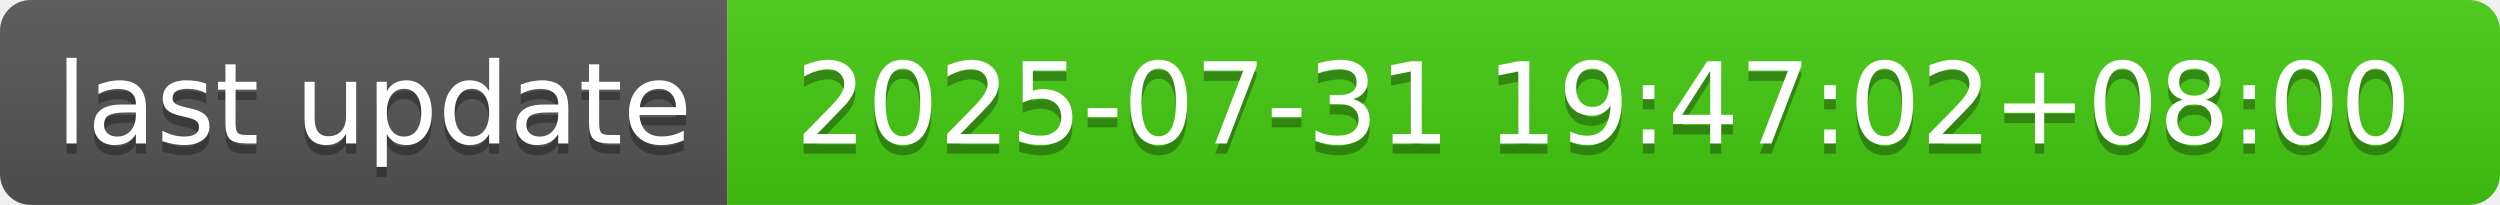
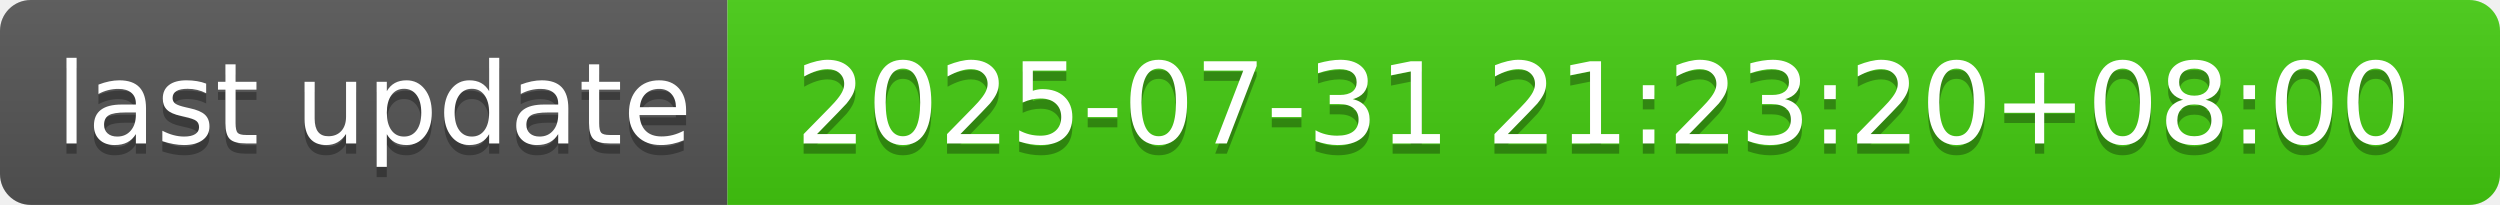
- <svg xmlns="http://www.w3.org/2000/svg" width="244" height="20" role="img" aria-label="last update: 2025-07-31 19:47:02+08:00">
+ <svg xmlns="http://www.w3.org/2000/svg" width="244" height="20" role="img" aria-label="last update: 2025-07-31 21:23:20+08:00">
  <linearGradient id="s" x2="0" y2="100%">
    <stop offset="0" stop-color="#bbb" stop-opacity=".1" />
    <stop offset="1" stop-opacity=".1" />
  </linearGradient>
  <clipPath id="r">
    <rect width="244" height="20" rx="3" fill="#fff" />
  </clipPath>
  <g clip-path="url(#r)">
    <rect width="71" height="20" fill="#555" />
    <rect x="71" width="173" height="20" fill="#4c1" />
    <rect width="244" height="20" fill="url(#s)" />
  </g>
  <g fill="#fff" text-anchor="middle" font-family="Verdana,Geneva,DejaVu Sans,sans-serif" text-rendering="geometricPrecision" font-size="110">
    <text aria-hidden="true" x="365" y="150" fill="#010101" fill-opacity=".3" transform="scale(.1)" textLength="610">last update</text>
    <text x="365" y="140" transform="scale(.1)" fill="#fff" textLength="610">last update</text>
-     <text aria-hidden="true" x="1565" y="150" fill="#010101" fill-opacity=".3" transform="scale(.1)" textLength="1630">2025-07-31 19:47:02+08:00</text>
-     <text x="1565" y="140" transform="scale(.1)" fill="#fff" textLength="1630">2025-07-31 19:47:02+08:00</text>
+     <text aria-hidden="true" x="1565" y="150" fill="#010101" fill-opacity=".3" transform="scale(.1)" textLength="1630">2025-07-31 21:23:20+08:00</text>
+     <text x="1565" y="140" transform="scale(.1)" fill="#fff" textLength="1630">2025-07-31 21:23:20+08:00</text>
  </g>
</svg>
